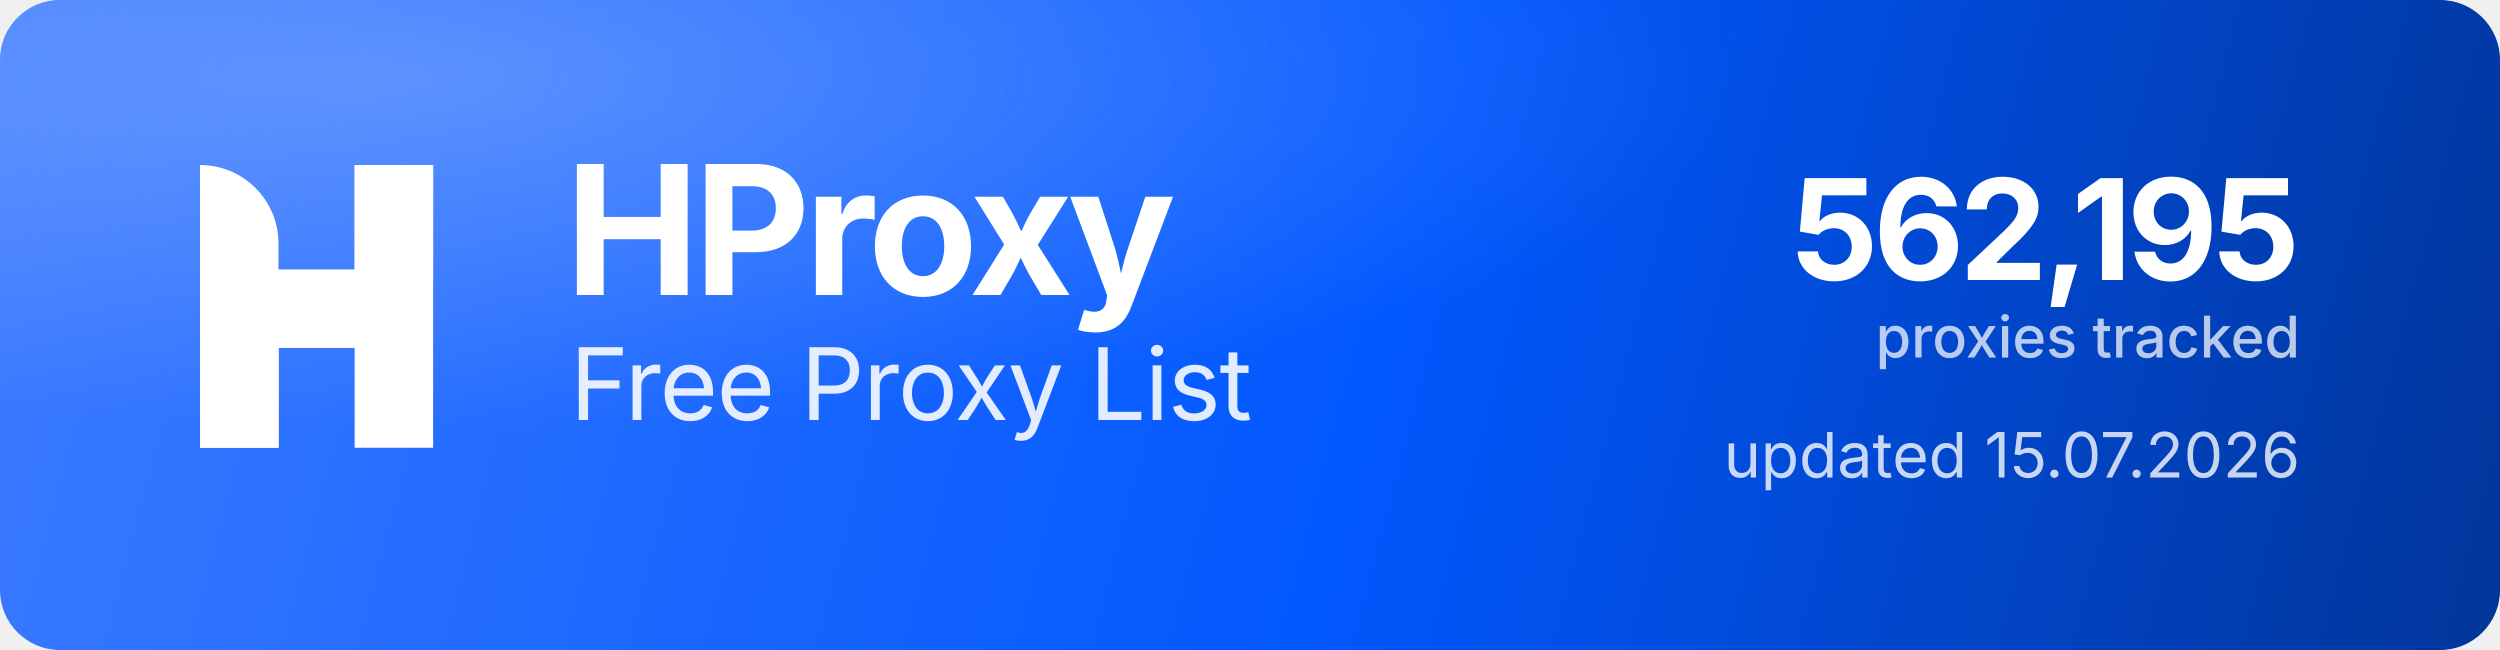
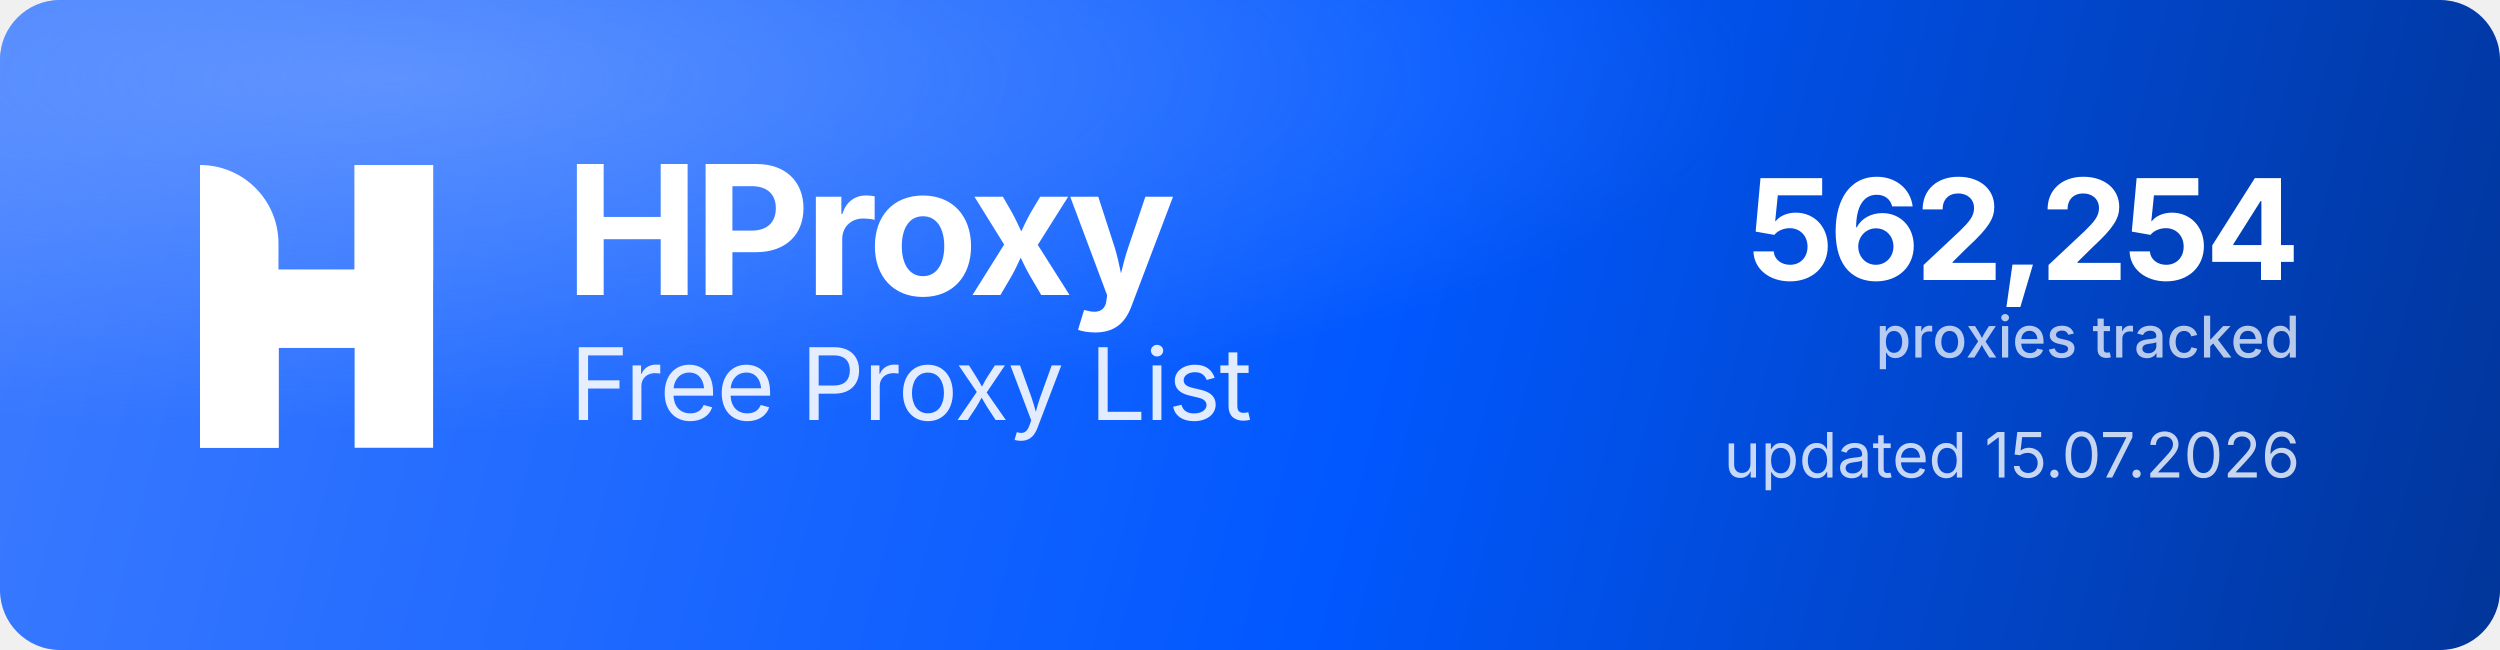
<svg xmlns="http://www.w3.org/2000/svg" width="1000" height="260" viewBox="0 0 1000 260" role="img" aria-label="HProxy Free Proxy List">
  <defs>
    <linearGradient id="hp-bg" x1="0" y1="0" x2="1000" y2="260" gradientUnits="userSpaceOnUse">
      <stop offset="0" stop-color="#3D7BFF" />
      <stop offset="0.55" stop-color="#0158FF" />
      <stop offset="1" stop-color="#013599" />
    </linearGradient>
    <radialGradient id="hp-glow" cx="0.16" cy="0.12" r="0.9">
      <stop offset="0" stop-color="#8FB4FF" stop-opacity="0.5" />
      <stop offset="0.6" stop-color="#8FB4FF" stop-opacity="0" />
    </radialGradient>
  </defs>
  <rect width="1000" height="260" rx="24" fill="url(#hp-bg)" />
  <rect width="1000" height="260" rx="24" fill="url(#hp-glow)" />
  <g transform="translate(80,66) scale(4.35)" fill="#FFFFFF">
    <path d="M0 0V0C3.985 0 7.216 3.231 7.216 7.216V26H0V0Z" />
    <rect x="14.219" width="7.216" height="26" />
    <path d="M7.235 26H0V15.971C0 12.455 2.851 9.604 6.367 9.604H14.22V0H21.437V10.453C21.437 13.97 18.586 16.82 15.069 16.82H7.235V26Z" />
  </g>
  <text x="226" y="118" font-family="'Geist','Inter','Segoe UI',system-ui,-apple-system,Helvetica,Arial,sans-serif" font-size="72" font-weight="700" letter-spacing="-2.3" fill="#FFFFFF">HProxy</text>
  <text x="228" y="168" font-family="'Geist','Inter','Segoe UI',system-ui,-apple-system,Helvetica,Arial,sans-serif" font-size="40" font-weight="400" letter-spacing="-0.5" fill="#FFFFFF" fill-opacity="0.88">Free Proxy List</text>
-   <text x="920" y="112" text-anchor="end" font-family="'Geist','Inter','Segoe UI',system-ui,-apple-system,Helvetica,Arial,sans-serif" font-size="56" font-weight="700" letter-spacing="-2" fill="#FFFFFF">562,195</text>
+   <text x="920" y="112" text-anchor="end" font-family="'Geist','Inter','Segoe UI',system-ui,-apple-system,Helvetica,Arial,sans-serif" font-size="56" font-weight="700" letter-spacing="-2" fill="#FFFFFF">562,254</text>
  <text x="920" y="143" text-anchor="end" font-family="'Geist','Inter','Segoe UI',system-ui,-apple-system,Helvetica,Arial,sans-serif" font-size="23" font-weight="500" fill="#FFFFFF" fill-opacity="0.72">proxies tracked</text>
  <text x="920" y="191" text-anchor="end" font-family="'Geist','Inter','Segoe UI',system-ui,-apple-system,Helvetica,Arial,sans-serif" font-size="25" font-weight="400" fill="#FFFFFF" fill-opacity="0.78">updated 15.07.2026</text>
</svg>
